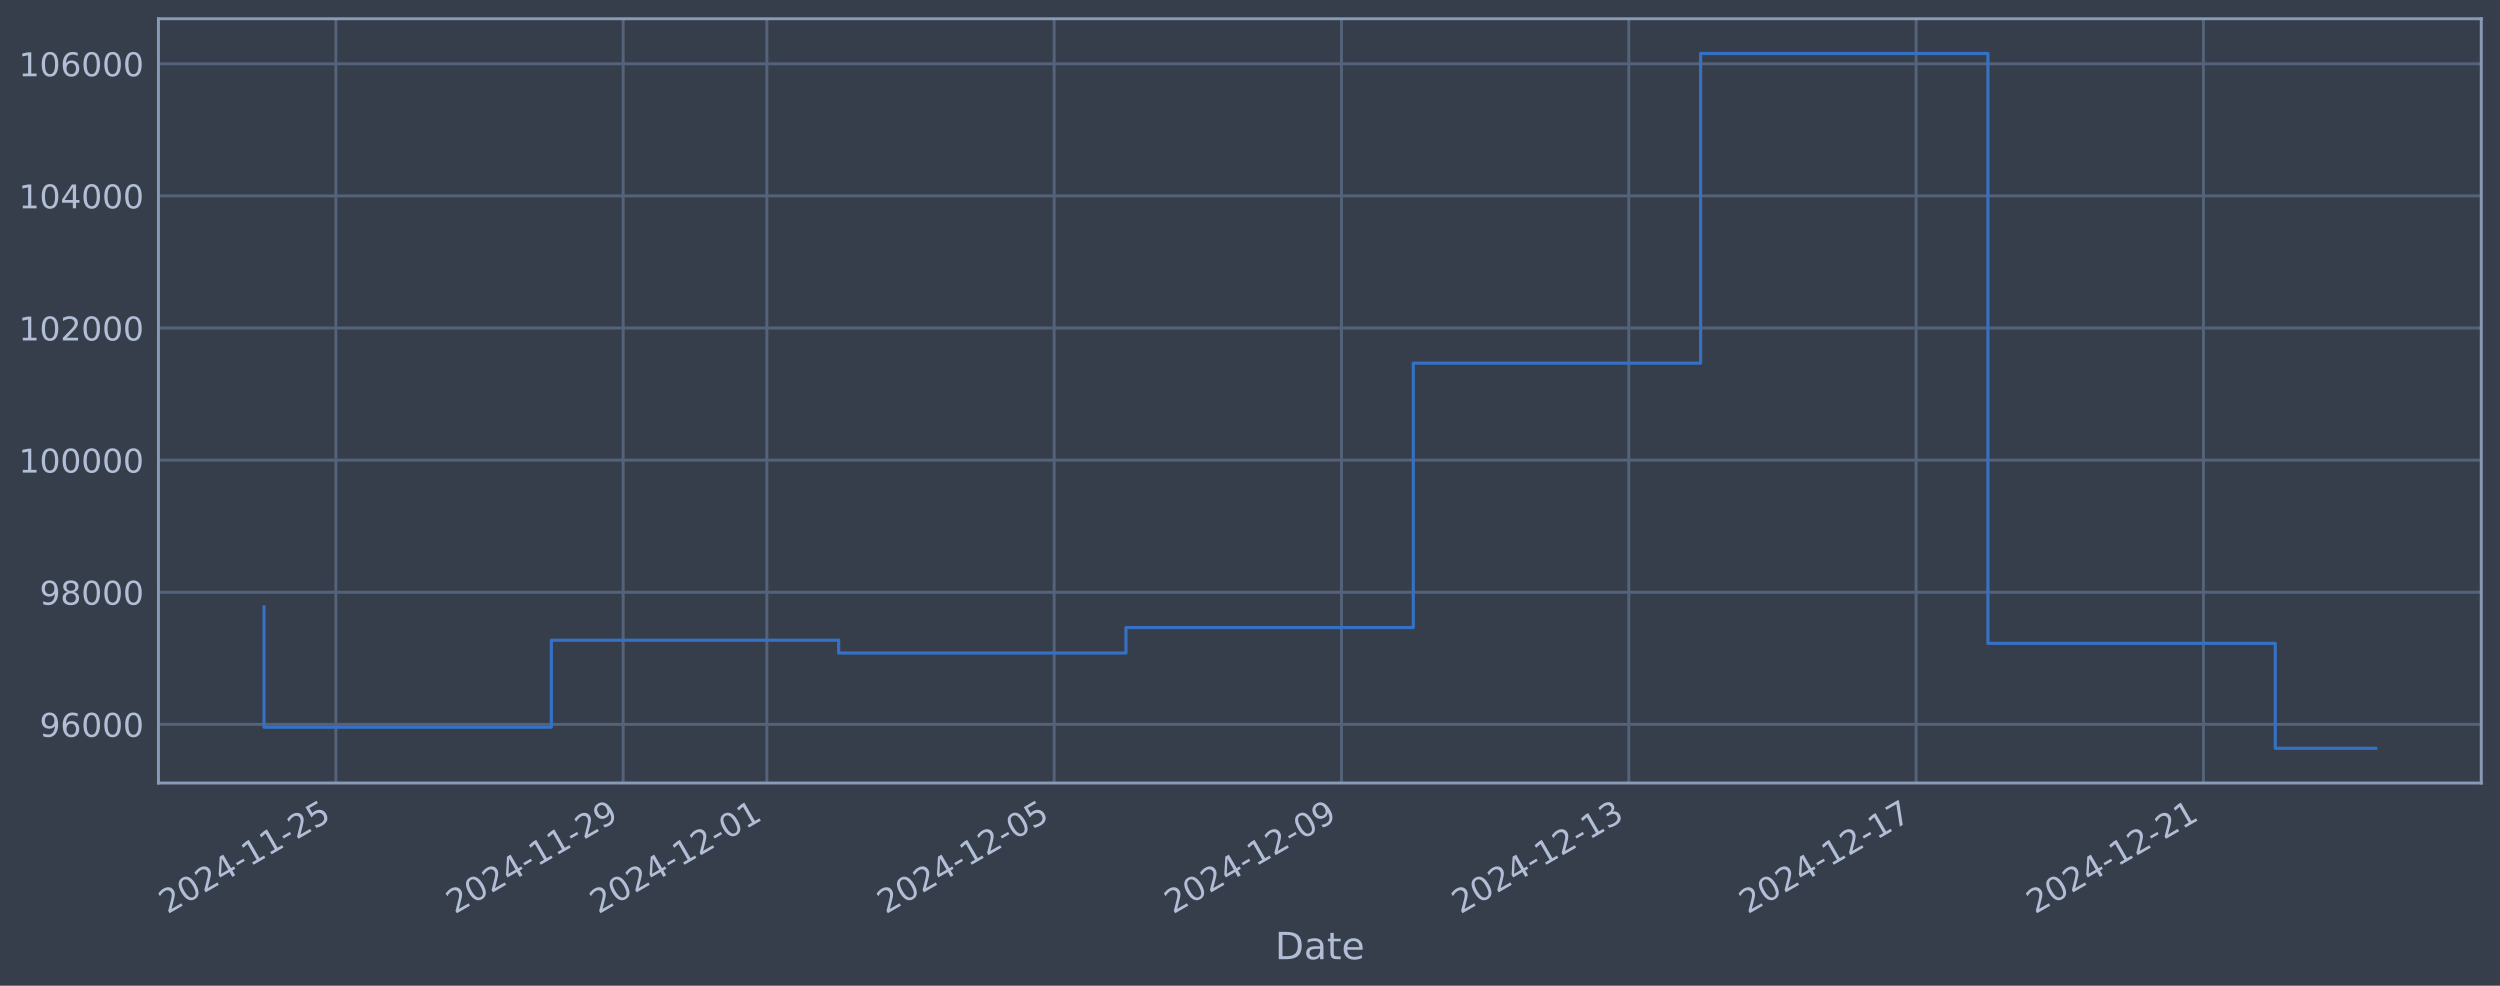
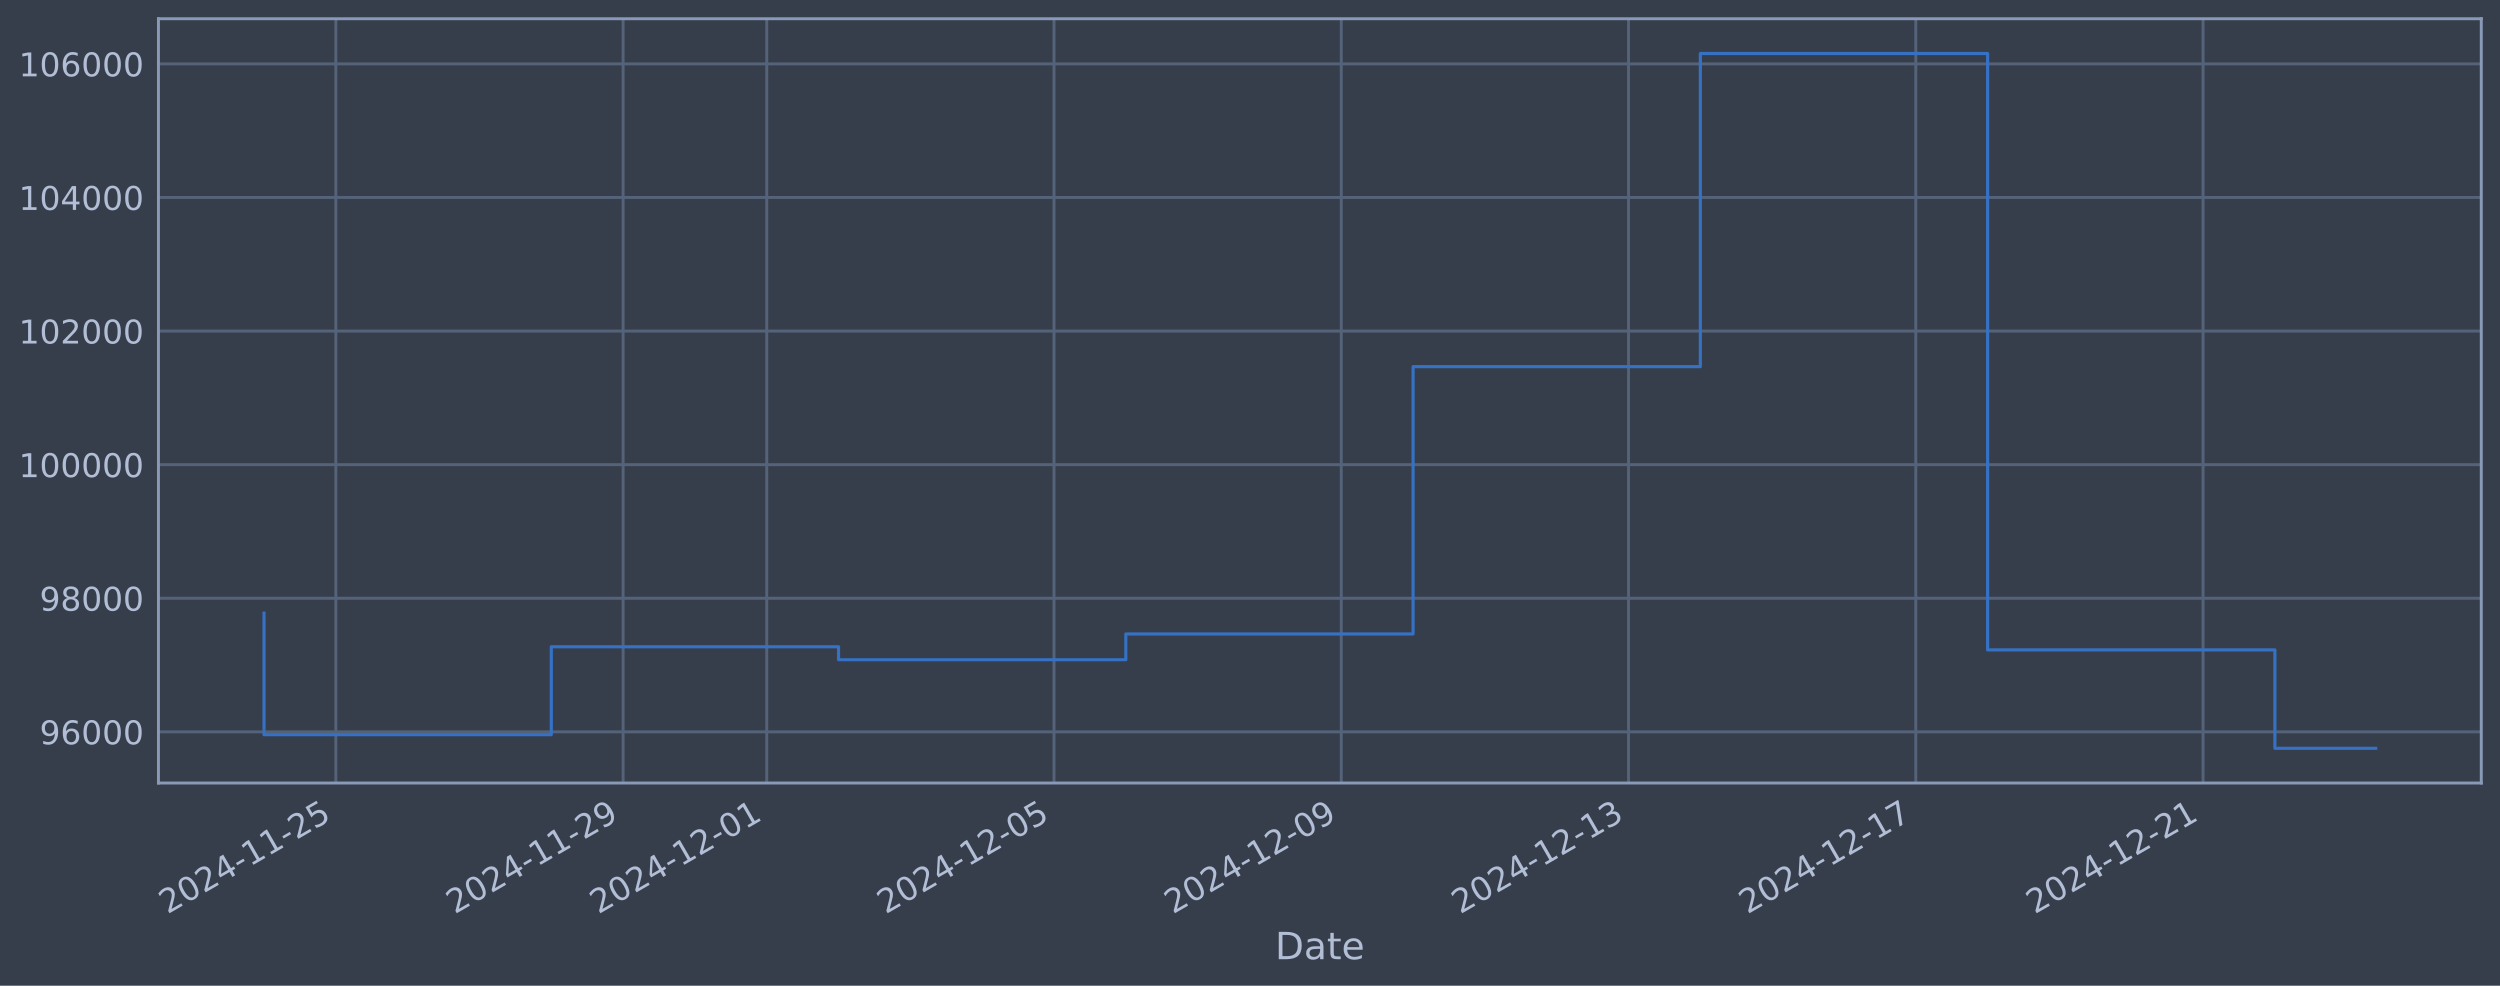
<svg xmlns="http://www.w3.org/2000/svg" xmlns:xlink="http://www.w3.org/1999/xlink" width="960.9pt" height="378.87pt" viewBox="0 0 960.9 378.87" version="1.1">
  <defs>
    <style type="text/css">*{stroke-linejoin: round; stroke-linecap: butt}</style>
  </defs>
  <g id="figure_1">
    <g id="patch_1">
      <path d="M 0 378.87  L 960.9 378.87  L 960.9 0  L 0 0  z " style="fill: #373e4b" />
    </g>
    <g id="axes_1">
      <g id="patch_2">
        <path d="M 60.901 300.96  L 953.701 300.96  L 953.701 7.2  L 60.901 7.2  z " style="fill: #373e4b" />
      </g>
      <g id="matplotlib.axis_1">
        <g id="xtick_1">
          <g id="line2d_1">
-             <path d="M 129.091 300.96  L 129.091 7.2  " clip-path="url(#pd17e58e5ce)" style="fill: none; stroke: #546379; stroke-width: 1.12; stroke-linecap: square" />
+             <path d="M 129.086 300.96  L 129.086 7.2  " clip-path="url(#pb2e40f00ff)" style="fill: none; stroke: #546379; stroke-width: 1.12; stroke-linecap: square" />
          </g>
          <g id="line2d_2" />
          <g id="text_1">
-             <g style="fill: #b1bed6" transform="translate(64.3653 351.4642) rotate(-30) scale(0.126 -0.126)">
+             <g style="fill: #b1bed6" transform="translate(64.36007 351.4642) rotate(-30) scale(0.126 -0.126)">
              <defs>
                <path id="DejaVuSans-32" d="M 1228 531  L 3431 531  L 3431 0  L 469 0  L 469 531  Q 828 903 1448 1529  Q 2069 2156 2228 2338  Q 2531 2678 2651 2914  Q 2772 3150 2772 3378  Q 2772 3750 2511 3984  Q 2250 4219 1831 4219  Q 1534 4219 1204 4116  Q 875 4013 500 3803  L 500 4441  Q 881 4594 1212 4672  Q 1544 4750 1819 4750  Q 2544 4750 2975 4387  Q 3406 4025 3406 3419  Q 3406 3131 3298 2873  Q 3191 2616 2906 2266  Q 2828 2175 2409 1742  Q 1991 1309 1228 531  z " transform="scale(0.015625)" />
                <path id="DejaVuSans-30" d="M 2034 4250  Q 1547 4250 1301 3770  Q 1056 3291 1056 2328  Q 1056 1369 1301 889  Q 1547 409 2034 409  Q 2525 409 2770 889  Q 3016 1369 3016 2328  Q 3016 3291 2770 3770  Q 2525 4250 2034 4250  z M 2034 4750  Q 2819 4750 3233 4129  Q 3647 3509 3647 2328  Q 3647 1150 3233 529  Q 2819 -91 2034 -91  Q 1250 -91 836 529  Q 422 1150 422 2328  Q 422 3509 836 4129  Q 1250 4750 2034 4750  z " transform="scale(0.015625)" />
                <path id="DejaVuSans-34" d="M 2419 4116  L 825 1625  L 2419 1625  L 2419 4116  z M 2253 4666  L 3047 4666  L 3047 1625  L 3713 1625  L 3713 1100  L 3047 1100  L 3047 0  L 2419 0  L 2419 1100  L 313 1100  L 313 1709  L 2253 4666  z " transform="scale(0.015625)" />
                <path id="DejaVuSans-2d" d="M 313 2009  L 1997 2009  L 1997 1497  L 313 1497  L 313 2009  z " transform="scale(0.015625)" />
                <path id="DejaVuSans-31" d="M 794 531  L 1825 531  L 1825 4091  L 703 3866  L 703 4441  L 1819 4666  L 2450 4666  L 2450 531  L 3481 531  L 3481 0  L 794 0  L 794 531  z " transform="scale(0.015625)" />
                <path id="DejaVuSans-35" d="M 691 4666  L 3169 4666  L 3169 4134  L 1269 4134  L 1269 2991  Q 1406 3038 1543 3061  Q 1681 3084 1819 3084  Q 2600 3084 3056 2656  Q 3513 2228 3513 1497  Q 3513 744 3044 326  Q 2575 -91 1722 -91  Q 1428 -91 1123 -41  Q 819 9 494 109  L 494 744  Q 775 591 1075 516  Q 1375 441 1709 441  Q 2250 441 2565 725  Q 2881 1009 2881 1497  Q 2881 1984 2565 2268  Q 2250 2553 1709 2553  Q 1456 2553 1204 2497  Q 953 2441 691 2322  L 691 4666  z " transform="scale(0.015625)" />
              </defs>
              <use xlink:href="#DejaVuSans-32" />
              <use xlink:href="#DejaVuSans-30" transform="translate(63.62305 0)" />
              <use xlink:href="#DejaVuSans-32" transform="translate(127.2461 0)" />
              <use xlink:href="#DejaVuSans-34" transform="translate(190.8691 0)" />
              <use xlink:href="#DejaVuSans-2d" transform="translate(254.4922 0)" />
              <use xlink:href="#DejaVuSans-31" transform="translate(290.5762 0)" />
              <use xlink:href="#DejaVuSans-31" transform="translate(354.1992 0)" />
              <use xlink:href="#DejaVuSans-2d" transform="translate(417.8223 0)" />
              <use xlink:href="#DejaVuSans-32" transform="translate(453.9062 0)" />
              <use xlink:href="#DejaVuSans-35" transform="translate(517.5293 0)" />
            </g>
          </g>
        </g>
        <g id="xtick_2">
          <g id="line2d_3">
-             <path d="M 239.525 300.96  L 239.525 7.2  " clip-path="url(#pd17e58e5ce)" style="fill: none; stroke: #546379; stroke-width: 1.12; stroke-linecap: square" />
+             <path d="M 239.499 300.96  L 239.499 7.2  " clip-path="url(#pb2e40f00ff)" style="fill: none; stroke: #546379; stroke-width: 1.12; stroke-linecap: square" />
          </g>
          <g id="line2d_4" />
          <g id="text_2">
-             <g style="fill: #b1bed6" transform="translate(174.7993 351.4642) rotate(-30) scale(0.126 -0.126)">
+             <g style="fill: #b1bed6" transform="translate(174.7731 351.4642) rotate(-30) scale(0.126 -0.126)">
              <defs>
                <path id="DejaVuSans-39" d="M 703 97  L 703 672  Q 941 559 1184 500  Q 1428 441 1663 441  Q 2288 441 2617 861  Q 2947 1281 2994 2138  Q 2813 1869 2534 1725  Q 2256 1581 1919 1581  Q 1219 1581 811 2004  Q 403 2428 403 3163  Q 403 3881 828 4315  Q 1253 4750 1959 4750  Q 2769 4750 3195 4129  Q 3622 3509 3622 2328  Q 3622 1225 3098 567  Q 2575 -91 1691 -91  Q 1453 -91 1209 -44  Q 966 3 703 97  z M 1959 2075  Q 2384 2075 2632 2365  Q 2881 2656 2881 3163  Q 2881 3666 2632 3958  Q 2384 4250 1959 4250  Q 1534 4250 1286 3958  Q 1038 3666 1038 3163  Q 1038 2656 1286 2365  Q 1534 2075 1959 2075  z " transform="scale(0.015625)" />
              </defs>
              <use xlink:href="#DejaVuSans-32" />
              <use xlink:href="#DejaVuSans-30" transform="translate(63.62305 0)" />
              <use xlink:href="#DejaVuSans-32" transform="translate(127.2461 0)" />
              <use xlink:href="#DejaVuSans-34" transform="translate(190.8691 0)" />
              <use xlink:href="#DejaVuSans-2d" transform="translate(254.4922 0)" />
              <use xlink:href="#DejaVuSans-31" transform="translate(290.5762 0)" />
              <use xlink:href="#DejaVuSans-31" transform="translate(354.1992 0)" />
              <use xlink:href="#DejaVuSans-2d" transform="translate(417.8223 0)" />
              <use xlink:href="#DejaVuSans-32" transform="translate(453.9062 0)" />
              <use xlink:href="#DejaVuSans-39" transform="translate(517.5293 0)" />
            </g>
          </g>
        </g>
        <g id="xtick_3">
          <g id="line2d_5">
-             <path d="M 294.742 300.96  L 294.742 7.2  " clip-path="url(#pd17e58e5ce)" style="fill: none; stroke: #546379; stroke-width: 1.12; stroke-linecap: square" />
+             <path d="M 294.705 300.96  L 294.705 7.2  " clip-path="url(#pb2e40f00ff)" style="fill: none; stroke: #546379; stroke-width: 1.12; stroke-linecap: square" />
          </g>
          <g id="line2d_6" />
          <g id="text_3">
-             <g style="fill: #b1bed6" transform="translate(230.0163 351.4642) rotate(-30) scale(0.126 -0.126)">
+             <g style="fill: #b1bed6" transform="translate(229.9796 351.4642) rotate(-30) scale(0.126 -0.126)">
              <use xlink:href="#DejaVuSans-32" />
              <use xlink:href="#DejaVuSans-30" transform="translate(63.62305 0)" />
              <use xlink:href="#DejaVuSans-32" transform="translate(127.2461 0)" />
              <use xlink:href="#DejaVuSans-34" transform="translate(190.8691 0)" />
              <use xlink:href="#DejaVuSans-2d" transform="translate(254.4922 0)" />
              <use xlink:href="#DejaVuSans-31" transform="translate(290.5762 0)" />
              <use xlink:href="#DejaVuSans-32" transform="translate(354.1992 0)" />
              <use xlink:href="#DejaVuSans-2d" transform="translate(417.8223 0)" />
              <use xlink:href="#DejaVuSans-30" transform="translate(453.9062 0)" />
              <use xlink:href="#DejaVuSans-31" transform="translate(517.5293 0)" />
            </g>
          </g>
        </g>
        <g id="xtick_4">
          <g id="line2d_7">
-             <path d="M 405.176 300.96  L 405.176 7.2  " clip-path="url(#pd17e58e5ce)" style="fill: none; stroke: #546379; stroke-width: 1.12; stroke-linecap: square" />
+             <path d="M 405.118 300.96  L 405.118 7.2  " clip-path="url(#pb2e40f00ff)" style="fill: none; stroke: #546379; stroke-width: 1.12; stroke-linecap: square" />
          </g>
          <g id="line2d_8" />
          <g id="text_4">
-             <g style="fill: #b1bed6" transform="translate(340.4502 351.4642) rotate(-30) scale(0.126 -0.126)">
+             <g style="fill: #b1bed6" transform="translate(340.3926 351.4642) rotate(-30) scale(0.126 -0.126)">
              <use xlink:href="#DejaVuSans-32" />
              <use xlink:href="#DejaVuSans-30" transform="translate(63.62305 0)" />
              <use xlink:href="#DejaVuSans-32" transform="translate(127.2461 0)" />
              <use xlink:href="#DejaVuSans-34" transform="translate(190.8691 0)" />
              <use xlink:href="#DejaVuSans-2d" transform="translate(254.4922 0)" />
              <use xlink:href="#DejaVuSans-31" transform="translate(290.5762 0)" />
              <use xlink:href="#DejaVuSans-32" transform="translate(354.1992 0)" />
              <use xlink:href="#DejaVuSans-2d" transform="translate(417.8223 0)" />
              <use xlink:href="#DejaVuSans-30" transform="translate(453.9062 0)" />
              <use xlink:href="#DejaVuSans-35" transform="translate(517.5293 0)" />
            </g>
          </g>
        </g>
        <g id="xtick_5">
          <g id="line2d_9">
-             <path d="M 515.61 300.96  L 515.61 7.2  " clip-path="url(#pd17e58e5ce)" style="fill: none; stroke: #546379; stroke-width: 1.12; stroke-linecap: square" />
+             <path d="M 515.531 300.96  L 515.531 7.2  " clip-path="url(#pb2e40f00ff)" style="fill: none; stroke: #546379; stroke-width: 1.12; stroke-linecap: square" />
          </g>
          <g id="line2d_10" />
          <g id="text_5">
-             <g style="fill: #b1bed6" transform="translate(450.8842 351.4642) rotate(-30) scale(0.126 -0.126)">
+             <g style="fill: #b1bed6" transform="translate(450.8057 351.4642) rotate(-30) scale(0.126 -0.126)">
              <use xlink:href="#DejaVuSans-32" />
              <use xlink:href="#DejaVuSans-30" transform="translate(63.62305 0)" />
              <use xlink:href="#DejaVuSans-32" transform="translate(127.2461 0)" />
              <use xlink:href="#DejaVuSans-34" transform="translate(190.8691 0)" />
              <use xlink:href="#DejaVuSans-2d" transform="translate(254.4922 0)" />
              <use xlink:href="#DejaVuSans-31" transform="translate(290.5762 0)" />
              <use xlink:href="#DejaVuSans-32" transform="translate(354.1992 0)" />
              <use xlink:href="#DejaVuSans-2d" transform="translate(417.8223 0)" />
              <use xlink:href="#DejaVuSans-30" transform="translate(453.9062 0)" />
              <use xlink:href="#DejaVuSans-39" transform="translate(517.5293 0)" />
            </g>
          </g>
        </g>
        <g id="xtick_6">
          <g id="line2d_11">
-             <path d="M 626.044 300.96  L 626.044 7.2  " clip-path="url(#pd17e58e5ce)" style="fill: none; stroke: #546379; stroke-width: 1.12; stroke-linecap: square" />
+             <path d="M 625.944 300.96  L 625.944 7.2  " clip-path="url(#pb2e40f00ff)" style="fill: none; stroke: #546379; stroke-width: 1.12; stroke-linecap: square" />
          </g>
          <g id="line2d_12" />
          <g id="text_6">
-             <g style="fill: #b1bed6" transform="translate(561.3182 351.4642) rotate(-30) scale(0.126 -0.126)">
+             <g style="fill: #b1bed6" transform="translate(561.2187 351.4642) rotate(-30) scale(0.126 -0.126)">
              <defs>
                <path id="DejaVuSans-33" d="M 2597 2516  Q 3050 2419 3304 2112  Q 3559 1806 3559 1356  Q 3559 666 3084 287  Q 2609 -91 1734 -91  Q 1441 -91 1130 -33  Q 819 25 488 141  L 488 750  Q 750 597 1062 519  Q 1375 441 1716 441  Q 2309 441 2620 675  Q 2931 909 2931 1356  Q 2931 1769 2642 2001  Q 2353 2234 1838 2234  L 1294 2234  L 1294 2753  L 1863 2753  Q 2328 2753 2575 2939  Q 2822 3125 2822 3475  Q 2822 3834 2567 4026  Q 2313 4219 1838 4219  Q 1578 4219 1281 4162  Q 984 4106 628 3988  L 628 4550  Q 988 4650 1302 4700  Q 1616 4750 1894 4750  Q 2613 4750 3031 4423  Q 3450 4097 3450 3541  Q 3450 3153 3228 2886  Q 3006 2619 2597 2516  z " transform="scale(0.015625)" />
              </defs>
              <use xlink:href="#DejaVuSans-32" />
              <use xlink:href="#DejaVuSans-30" transform="translate(63.62305 0)" />
              <use xlink:href="#DejaVuSans-32" transform="translate(127.2461 0)" />
              <use xlink:href="#DejaVuSans-34" transform="translate(190.8691 0)" />
              <use xlink:href="#DejaVuSans-2d" transform="translate(254.4922 0)" />
              <use xlink:href="#DejaVuSans-31" transform="translate(290.5762 0)" />
              <use xlink:href="#DejaVuSans-32" transform="translate(354.1992 0)" />
              <use xlink:href="#DejaVuSans-2d" transform="translate(417.8223 0)" />
              <use xlink:href="#DejaVuSans-31" transform="translate(453.9062 0)" />
              <use xlink:href="#DejaVuSans-33" transform="translate(517.5293 0)" />
            </g>
          </g>
        </g>
        <g id="xtick_7">
          <g id="line2d_13">
-             <path d="M 736.478 300.96  L 736.478 7.2  " clip-path="url(#pd17e58e5ce)" style="fill: none; stroke: #546379; stroke-width: 1.12; stroke-linecap: square" />
+             <path d="M 736.357 300.96  L 736.357 7.2  " clip-path="url(#pb2e40f00ff)" style="fill: none; stroke: #546379; stroke-width: 1.12; stroke-linecap: square" />
          </g>
          <g id="line2d_14" />
          <g id="text_7">
-             <g style="fill: #b1bed6" transform="translate(671.7522 351.4642) rotate(-30) scale(0.126 -0.126)">
+             <g style="fill: #b1bed6" transform="translate(671.6317 351.4642) rotate(-30) scale(0.126 -0.126)">
              <defs>
                <path id="DejaVuSans-37" d="M 525 4666  L 3525 4666  L 3525 4397  L 1831 0  L 1172 0  L 2766 4134  L 525 4134  L 525 4666  z " transform="scale(0.015625)" />
              </defs>
              <use xlink:href="#DejaVuSans-32" />
              <use xlink:href="#DejaVuSans-30" transform="translate(63.62305 0)" />
              <use xlink:href="#DejaVuSans-32" transform="translate(127.2461 0)" />
              <use xlink:href="#DejaVuSans-34" transform="translate(190.8691 0)" />
              <use xlink:href="#DejaVuSans-2d" transform="translate(254.4922 0)" />
              <use xlink:href="#DejaVuSans-31" transform="translate(290.5762 0)" />
              <use xlink:href="#DejaVuSans-32" transform="translate(354.1992 0)" />
              <use xlink:href="#DejaVuSans-2d" transform="translate(417.8223 0)" />
              <use xlink:href="#DejaVuSans-31" transform="translate(453.9062 0)" />
              <use xlink:href="#DejaVuSans-37" transform="translate(517.5293 0)" />
            </g>
          </g>
        </g>
        <g id="xtick_8">
          <g id="line2d_15">
-             <path d="M 846.912 300.96  L 846.912 7.2  " clip-path="url(#pd17e58e5ce)" style="fill: none; stroke: #546379; stroke-width: 1.12; stroke-linecap: square" />
+             <path d="M 846.77 300.96  L 846.77 7.2  " clip-path="url(#pb2e40f00ff)" style="fill: none; stroke: #546379; stroke-width: 1.12; stroke-linecap: square" />
          </g>
          <g id="line2d_16" />
          <g id="text_8">
-             <g style="fill: #b1bed6" transform="translate(782.1862 351.4642) rotate(-30) scale(0.126 -0.126)">
+             <g style="fill: #b1bed6" transform="translate(782.0447 351.4642) rotate(-30) scale(0.126 -0.126)">
              <use xlink:href="#DejaVuSans-32" />
              <use xlink:href="#DejaVuSans-30" transform="translate(63.62305 0)" />
              <use xlink:href="#DejaVuSans-32" transform="translate(127.2461 0)" />
              <use xlink:href="#DejaVuSans-34" transform="translate(190.8691 0)" />
              <use xlink:href="#DejaVuSans-2d" transform="translate(254.4922 0)" />
              <use xlink:href="#DejaVuSans-31" transform="translate(290.5762 0)" />
              <use xlink:href="#DejaVuSans-32" transform="translate(354.1992 0)" />
              <use xlink:href="#DejaVuSans-2d" transform="translate(417.8223 0)" />
              <use xlink:href="#DejaVuSans-32" transform="translate(453.9062 0)" />
              <use xlink:href="#DejaVuSans-31" transform="translate(517.5293 0)" />
            </g>
          </g>
        </g>
        <g id="text_9">
          <g style="fill: #b1bed6" transform="translate(490.0914 368.6753) scale(0.144 -0.144)">
            <defs>
              <path id="DejaVuSans-44" d="M 1259 4147  L 1259 519  L 2022 519  Q 2988 519 3436 956  Q 3884 1394 3884 2338  Q 3884 3275 3436 3711  Q 2988 4147 2022 4147  L 1259 4147  z M 628 4666  L 1925 4666  Q 3281 4666 3915 4102  Q 4550 3538 4550 2338  Q 4550 1131 3912 565  Q 3275 0 1925 0  L 628 0  L 628 4666  z " transform="scale(0.015625)" />
              <path id="DejaVuSans-61" d="M 2194 1759  Q 1497 1759 1228 1600  Q 959 1441 959 1056  Q 959 750 1161 570  Q 1363 391 1709 391  Q 2188 391 2477 730  Q 2766 1069 2766 1631  L 2766 1759  L 2194 1759  z M 3341 1997  L 3341 0  L 2766 0  L 2766 531  Q 2569 213 2275 61  Q 1981 -91 1556 -91  Q 1019 -91 701 211  Q 384 513 384 1019  Q 384 1609 779 1909  Q 1175 2209 1959 2209  L 2766 2209  L 2766 2266  Q 2766 2663 2505 2880  Q 2244 3097 1772 3097  Q 1472 3097 1187 3025  Q 903 2953 641 2809  L 641 3341  Q 956 3463 1253 3523  Q 1550 3584 1831 3584  Q 2591 3584 2966 3190  Q 3341 2797 3341 1997  z " transform="scale(0.015625)" />
              <path id="DejaVuSans-74" d="M 1172 4494  L 1172 3500  L 2356 3500  L 2356 3053  L 1172 3053  L 1172 1153  Q 1172 725 1289 603  Q 1406 481 1766 481  L 2356 481  L 2356 0  L 1766 0  Q 1100 0 847 248  Q 594 497 594 1153  L 594 3053  L 172 3053  L 172 3500  L 594 3500  L 594 4494  L 1172 4494  z " transform="scale(0.015625)" />
              <path id="DejaVuSans-65" d="M 3597 1894  L 3597 1613  L 953 1613  Q 991 1019 1311 708  Q 1631 397 2203 397  Q 2534 397 2845 478  Q 3156 559 3463 722  L 3463 178  Q 3153 47 2828 -22  Q 2503 -91 2169 -91  Q 1331 -91 842 396  Q 353 884 353 1716  Q 353 2575 817 3079  Q 1281 3584 2069 3584  Q 2775 3584 3186 3129  Q 3597 2675 3597 1894  z M 3022 2063  Q 3016 2534 2758 2815  Q 2500 3097 2075 3097  Q 1594 3097 1305 2825  Q 1016 2553 972 2059  L 3022 2063  z " transform="scale(0.015625)" />
            </defs>
            <use xlink:href="#DejaVuSans-44" />
            <use xlink:href="#DejaVuSans-61" transform="translate(77.00195 0)" />
            <use xlink:href="#DejaVuSans-74" transform="translate(138.2812 0)" />
            <use xlink:href="#DejaVuSans-65" transform="translate(177.4902 0)" />
          </g>
        </g>
      </g>
      <g id="matplotlib.axis_2">
        <g id="ytick_1">
          <g id="line2d_17">
-             <path d="M 60.901 278.42  L 953.701 278.42  " clip-path="url(#pd17e58e5ce)" style="fill: none; stroke: #546379; stroke-width: 1.12; stroke-linecap: square" />
+             <path d="M 60.901 281.291  L 953.701 281.291  " clip-path="url(#pb2e40f00ff)" style="fill: none; stroke: #546379; stroke-width: 1.12; stroke-linecap: square" />
          </g>
          <g id="line2d_18" />
          <g id="text_10">
-             <g style="fill: #b1bed6" transform="translate(15.21675 283.2073) scale(0.126 -0.126)">
+             <g style="fill: #b1bed6" transform="translate(15.21675 286.0779) scale(0.126 -0.126)">
              <defs>
                <path id="DejaVuSans-36" d="M 2113 2584  Q 1688 2584 1439 2293  Q 1191 2003 1191 1497  Q 1191 994 1439 701  Q 1688 409 2113 409  Q 2538 409 2786 701  Q 3034 994 3034 1497  Q 3034 2003 2786 2293  Q 2538 2584 2113 2584  z M 3366 4563  L 3366 3988  Q 3128 4100 2886 4159  Q 2644 4219 2406 4219  Q 1781 4219 1451 3797  Q 1122 3375 1075 2522  Q 1259 2794 1537 2939  Q 1816 3084 2150 3084  Q 2853 3084 3261 2657  Q 3669 2231 3669 1497  Q 3669 778 3244 343  Q 2819 -91 2113 -91  Q 1303 -91 875 529  Q 447 1150 447 2328  Q 447 3434 972 4092  Q 1497 4750 2381 4750  Q 2619 4750 2861 4703  Q 3103 4656 3366 4563  z " transform="scale(0.015625)" />
              </defs>
              <use xlink:href="#DejaVuSans-39" />
              <use xlink:href="#DejaVuSans-36" transform="translate(63.62305 0)" />
              <use xlink:href="#DejaVuSans-30" transform="translate(127.2461 0)" />
              <use xlink:href="#DejaVuSans-30" transform="translate(190.8691 0)" />
              <use xlink:href="#DejaVuSans-30" transform="translate(254.4922 0)" />
            </g>
          </g>
        </g>
        <g id="ytick_2">
          <g id="line2d_19">
-             <path d="M 60.901 227.639  L 953.701 227.639  " clip-path="url(#pd17e58e5ce)" style="fill: none; stroke: #546379; stroke-width: 1.12; stroke-linecap: square" />
+             <path d="M 60.901 229.944  L 953.701 229.944  " clip-path="url(#pb2e40f00ff)" style="fill: none; stroke: #546379; stroke-width: 1.12; stroke-linecap: square" />
          </g>
          <g id="line2d_20" />
          <g id="text_11">
-             <g style="fill: #b1bed6" transform="translate(15.21675 232.426) scale(0.126 -0.126)">
+             <g style="fill: #b1bed6" transform="translate(15.21675 234.7313) scale(0.126 -0.126)">
              <defs>
                <path id="DejaVuSans-38" d="M 2034 2216  Q 1584 2216 1326 1975  Q 1069 1734 1069 1313  Q 1069 891 1326 650  Q 1584 409 2034 409  Q 2484 409 2743 651  Q 3003 894 3003 1313  Q 3003 1734 2745 1975  Q 2488 2216 2034 2216  z M 1403 2484  Q 997 2584 770 2862  Q 544 3141 544 3541  Q 544 4100 942 4425  Q 1341 4750 2034 4750  Q 2731 4750 3128 4425  Q 3525 4100 3525 3541  Q 3525 3141 3298 2862  Q 3072 2584 2669 2484  Q 3125 2378 3379 2068  Q 3634 1759 3634 1313  Q 3634 634 3220 271  Q 2806 -91 2034 -91  Q 1263 -91 848 271  Q 434 634 434 1313  Q 434 1759 690 2068  Q 947 2378 1403 2484  z M 1172 3481  Q 1172 3119 1398 2916  Q 1625 2713 2034 2713  Q 2441 2713 2670 2916  Q 2900 3119 2900 3481  Q 2900 3844 2670 4047  Q 2441 4250 2034 4250  Q 1625 4250 1398 4047  Q 1172 3844 1172 3481  z " transform="scale(0.015625)" />
              </defs>
              <use xlink:href="#DejaVuSans-39" />
              <use xlink:href="#DejaVuSans-38" transform="translate(63.62305 0)" />
              <use xlink:href="#DejaVuSans-30" transform="translate(127.2461 0)" />
              <use xlink:href="#DejaVuSans-30" transform="translate(190.8691 0)" />
              <use xlink:href="#DejaVuSans-30" transform="translate(254.4922 0)" />
            </g>
          </g>
        </g>
        <g id="ytick_3">
          <g id="line2d_21">
-             <path d="M 60.901 176.858  L 953.701 176.858  " clip-path="url(#pd17e58e5ce)" style="fill: none; stroke: #546379; stroke-width: 1.12; stroke-linecap: square" />
+             <path d="M 60.901 178.598  L 953.701 178.598  " clip-path="url(#pb2e40f00ff)" style="fill: none; stroke: #546379; stroke-width: 1.12; stroke-linecap: square" />
          </g>
          <g id="line2d_22" />
          <g id="text_12">
-             <g style="fill: #b1bed6" transform="translate(7.2 181.6448) scale(0.126 -0.126)">
+             <g style="fill: #b1bed6" transform="translate(7.2 183.3848) scale(0.126 -0.126)">
              <use xlink:href="#DejaVuSans-31" />
              <use xlink:href="#DejaVuSans-30" transform="translate(63.62305 0)" />
              <use xlink:href="#DejaVuSans-30" transform="translate(127.2461 0)" />
              <use xlink:href="#DejaVuSans-30" transform="translate(190.8691 0)" />
              <use xlink:href="#DejaVuSans-30" transform="translate(254.4922 0)" />
              <use xlink:href="#DejaVuSans-30" transform="translate(318.1152 0)" />
            </g>
          </g>
        </g>
        <g id="ytick_4">
          <g id="line2d_23">
-             <path d="M 60.901 126.076  L 953.701 126.076  " clip-path="url(#pd17e58e5ce)" style="fill: none; stroke: #546379; stroke-width: 1.12; stroke-linecap: square" />
+             <path d="M 60.901 127.251  L 953.701 127.251  " clip-path="url(#pb2e40f00ff)" style="fill: none; stroke: #546379; stroke-width: 1.12; stroke-linecap: square" />
          </g>
          <g id="line2d_24" />
          <g id="text_13">
-             <g style="fill: #b1bed6" transform="translate(7.2 130.8635) scale(0.126 -0.126)">
+             <g style="fill: #b1bed6" transform="translate(7.2 132.0382) scale(0.126 -0.126)">
              <use xlink:href="#DejaVuSans-31" />
              <use xlink:href="#DejaVuSans-30" transform="translate(63.62305 0)" />
              <use xlink:href="#DejaVuSans-32" transform="translate(127.2461 0)" />
              <use xlink:href="#DejaVuSans-30" transform="translate(190.8691 0)" />
              <use xlink:href="#DejaVuSans-30" transform="translate(254.4922 0)" />
              <use xlink:href="#DejaVuSans-30" transform="translate(318.1152 0)" />
            </g>
          </g>
        </g>
        <g id="ytick_5">
          <g id="line2d_25">
-             <path d="M 60.901 75.295  L 953.701 75.295  " clip-path="url(#pd17e58e5ce)" style="fill: none; stroke: #546379; stroke-width: 1.12; stroke-linecap: square" />
+             <path d="M 60.901 75.905  L 953.701 75.905  " clip-path="url(#pb2e40f00ff)" style="fill: none; stroke: #546379; stroke-width: 1.12; stroke-linecap: square" />
          </g>
          <g id="line2d_26" />
          <g id="text_14">
-             <g style="fill: #b1bed6" transform="translate(7.2 80.08221) scale(0.126 -0.126)">
+             <g style="fill: #b1bed6" transform="translate(7.2 80.69161) scale(0.126 -0.126)">
              <use xlink:href="#DejaVuSans-31" />
              <use xlink:href="#DejaVuSans-30" transform="translate(63.62305 0)" />
              <use xlink:href="#DejaVuSans-34" transform="translate(127.2461 0)" />
              <use xlink:href="#DejaVuSans-30" transform="translate(190.8691 0)" />
              <use xlink:href="#DejaVuSans-30" transform="translate(254.4922 0)" />
              <use xlink:href="#DejaVuSans-30" transform="translate(318.1152 0)" />
            </g>
          </g>
        </g>
        <g id="ytick_6">
          <g id="line2d_27">
-             <path d="M 60.901 24.514  L 953.701 24.514  " clip-path="url(#pd17e58e5ce)" style="fill: none; stroke: #546379; stroke-width: 1.12; stroke-linecap: square" />
+             <path d="M 60.901 24.558  L 953.701 24.558  " clip-path="url(#pb2e40f00ff)" style="fill: none; stroke: #546379; stroke-width: 1.12; stroke-linecap: square" />
          </g>
          <g id="line2d_28" />
          <g id="text_15">
-             <g style="fill: #b1bed6" transform="translate(7.2 29.30094) scale(0.126 -0.126)">
+             <g style="fill: #b1bed6" transform="translate(7.2 29.34503) scale(0.126 -0.126)">
              <use xlink:href="#DejaVuSans-31" />
              <use xlink:href="#DejaVuSans-30" transform="translate(63.62305 0)" />
              <use xlink:href="#DejaVuSans-36" transform="translate(127.2461 0)" />
              <use xlink:href="#DejaVuSans-30" transform="translate(190.8691 0)" />
              <use xlink:href="#DejaVuSans-30" transform="translate(254.4922 0)" />
              <use xlink:href="#DejaVuSans-30" transform="translate(318.1152 0)" />
            </g>
          </g>
        </g>
      </g>
      <g id="line2d_29">
-         <path d="M 101.482 233.303  L 101.482 279.512  L 211.916 279.512  L 211.916 246.082  L 322.35 246.082  L 322.35 251.01  L 432.784 251.01  L 432.784 241.209  L 543.218 241.209  L 543.218 139.596  L 653.652 139.596  L 653.652 20.553  L 764.086 20.553  L 764.086 247.278  L 874.52 247.278  L 874.52 287.607  L 913.119 287.607  " clip-path="url(#pd17e58e5ce)" style="fill: none; stroke: #3572c6; stroke-width: 1.2; stroke-linecap: square" />
+         <path d="M 101.482 235.671  L 101.482 282.395  L 211.895 282.395  L 211.895 248.593  L 322.308 248.593  L 322.308 253.576  L 432.721 253.576  L 432.721 243.665  L 543.134 243.665  L 543.134 140.921  L 653.547 140.921  L 653.547 20.553  L 763.96 20.553  L 763.96 249.802  L 874.373 249.802  L 874.373 287.607  L 913.119 287.607  " clip-path="url(#pb2e40f00ff)" style="fill: none; stroke: #3572c6; stroke-width: 1.2; stroke-linecap: square" />
      </g>
      <g id="patch_3">
        <path d="M 60.901 300.96  L 60.901 7.2  " style="fill: none; stroke: #899ab8; stroke-width: 1.12; stroke-linejoin: miter; stroke-linecap: square" />
      </g>
      <g id="patch_4">
        <path d="M 953.701 300.96  L 953.701 7.2  " style="fill: none; stroke: #899ab8; stroke-width: 1.12; stroke-linejoin: miter; stroke-linecap: square" />
      </g>
      <g id="patch_5">
        <path d="M 60.901 300.96  L 953.701 300.96  " style="fill: none; stroke: #899ab8; stroke-width: 1.12; stroke-linejoin: miter; stroke-linecap: square" />
      </g>
      <g id="patch_6">
        <path d="M 60.901 7.2  L 953.701 7.2  " style="fill: none; stroke: #899ab8; stroke-width: 1.12; stroke-linejoin: miter; stroke-linecap: square" />
      </g>
    </g>
  </g>
  <defs>
-     <clipPath id="pd17e58e5ce">
+     <clipPath id="pb2e40f00ff">
      <rect x="60.901" y="7.2" width="892.8" height="293.76" />
    </clipPath>
  </defs>
</svg>
